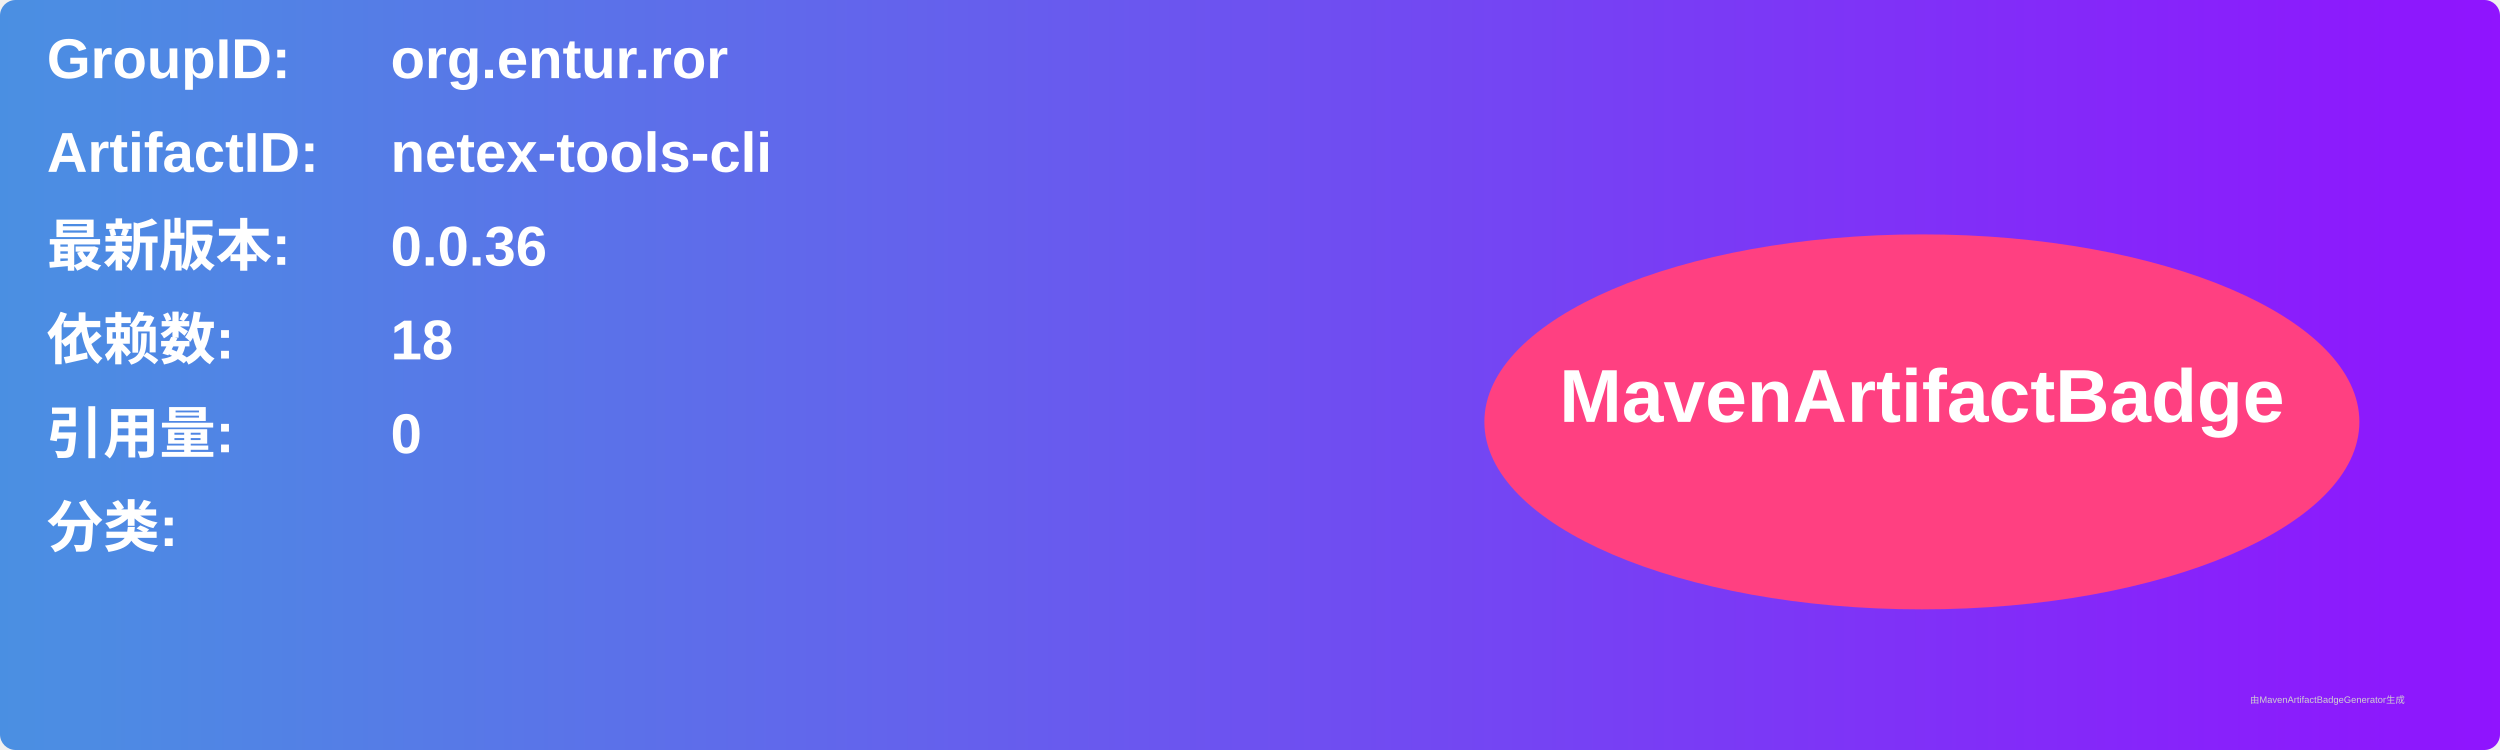
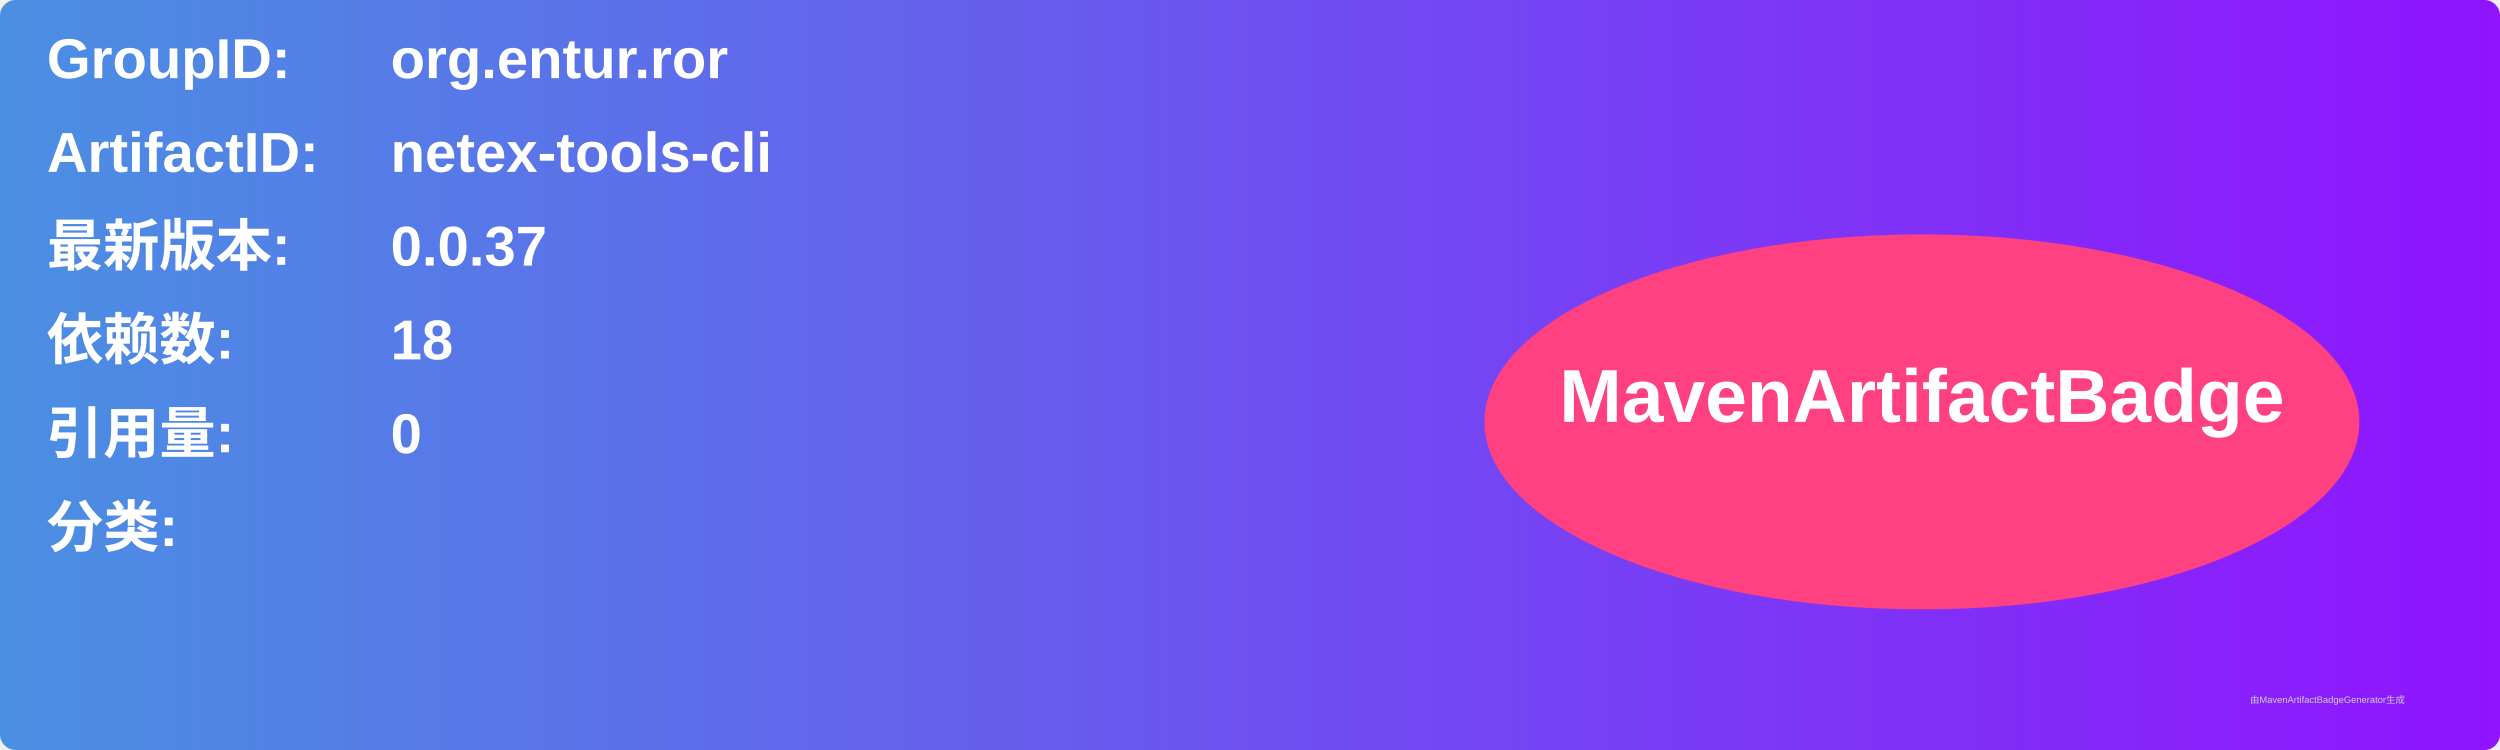
<svg xmlns="http://www.w3.org/2000/svg" width="800" height="240" viewBox="0 0 800 240">
  <linearGradient id="grad" x1="0%" y1="0%" x2="100%" y2="0%">
    <stop offset="0%" stop-color="#4a90e2" />
    <stop offset="100%" stop-color="#9013fe" />
  </linearGradient>
  <rect width="100%" height="100%" rx="5" ry="5" fill="url(#grad)" />
  <g transform="translate(15, 15)">
    <text x="0" y="10" font-family="Arial" font-size="18" fill="white" font-weight="bold" width="260">GroupID:</text>
    <text x="110" y="10" font-family="Arial" font-size="18" fill="white" font-weight="bold" width="460">org.entur.ror</text>
    <text x="0" y="40" font-family="Arial" font-size="18" fill="white" font-weight="bold" width="260">ArtifactID:</text>
    <text x="110" y="40" font-family="Arial" font-size="18" fill="white" font-weight="bold" width="460">netex-tools-cli</text>
    <text x="0" y="70" font-family="Arial" font-size="18" fill="white" font-weight="bold">最新版本:</text>
    <text x="110" y="70" font-family="Arial" font-size="18" fill="white" font-weight="bold">
-       <tspan font-weight="bold">0.0.36</tspan>
+       <tspan font-weight="bold">0.0.37</tspan>
    </text>
    <text x="0" y="100" font-family="Arial" font-size="18" fill="white" font-weight="bold">依赖数: </text>
    <text x="110" y="100" font-family="Arial" font-size="18" fill="white">
      <tspan font-weight="bold">18</tspan>
    </text>
    <text x="0" y="130" font-family="Arial" font-size="18" fill="white" font-weight="bold">引用量: </text>
    <text x="110" y="130" font-family="Arial" font-size="18" fill="white">
      <tspan font-weight="bold">0</tspan>
    </text>
    <text x="0" y="160" font-family="Arial" font-size="18" fill="white" font-weight="bold">分类:</text>
    <text x="10" y="190" font-family="Arial" font-size="10" fill="white">
      <tspan font-weight="bold" />
    </text>
    <ellipse cx="600" cy="120" rx="140" ry="60" fill="#ff4081" />
    <text x="600" y="120" text-anchor="middle" font-family="Arial" font-size="24" fill="white" font-weight="bold">MavenArtifactBadge</text>
  </g>
  <text x="720" y="225" font-family="Arial" font-size="3" fill="#d0d0d0">由MavenArtifactBadgeGenerator生成</text>
</svg>
